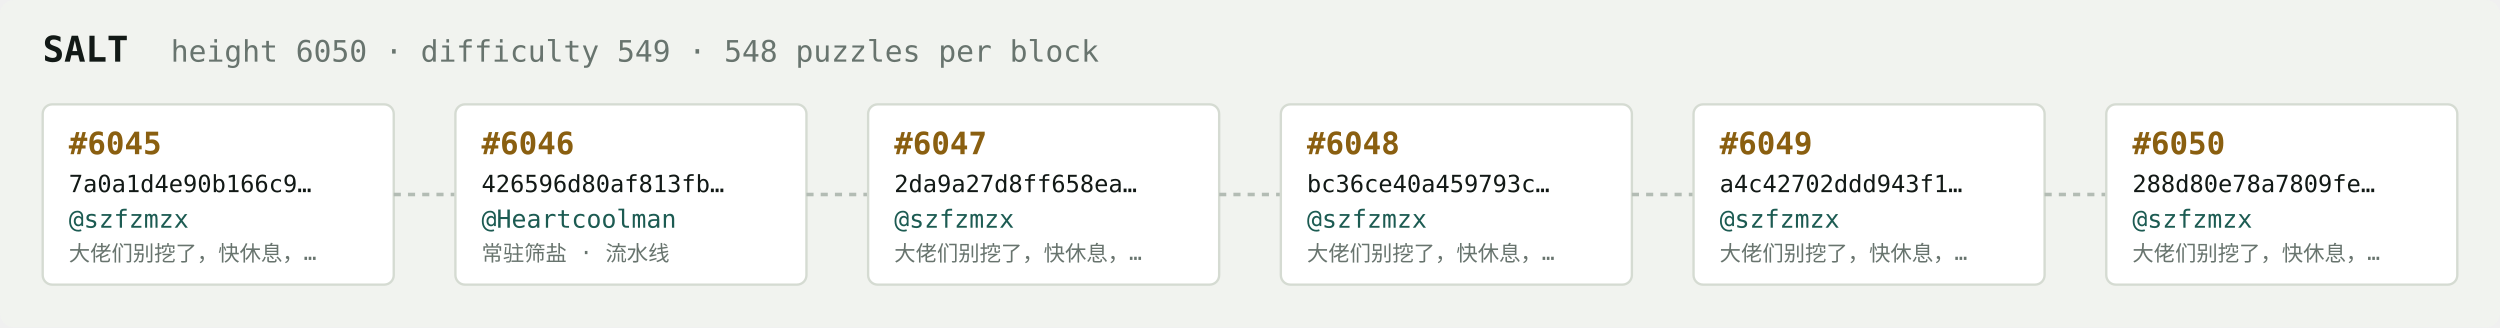
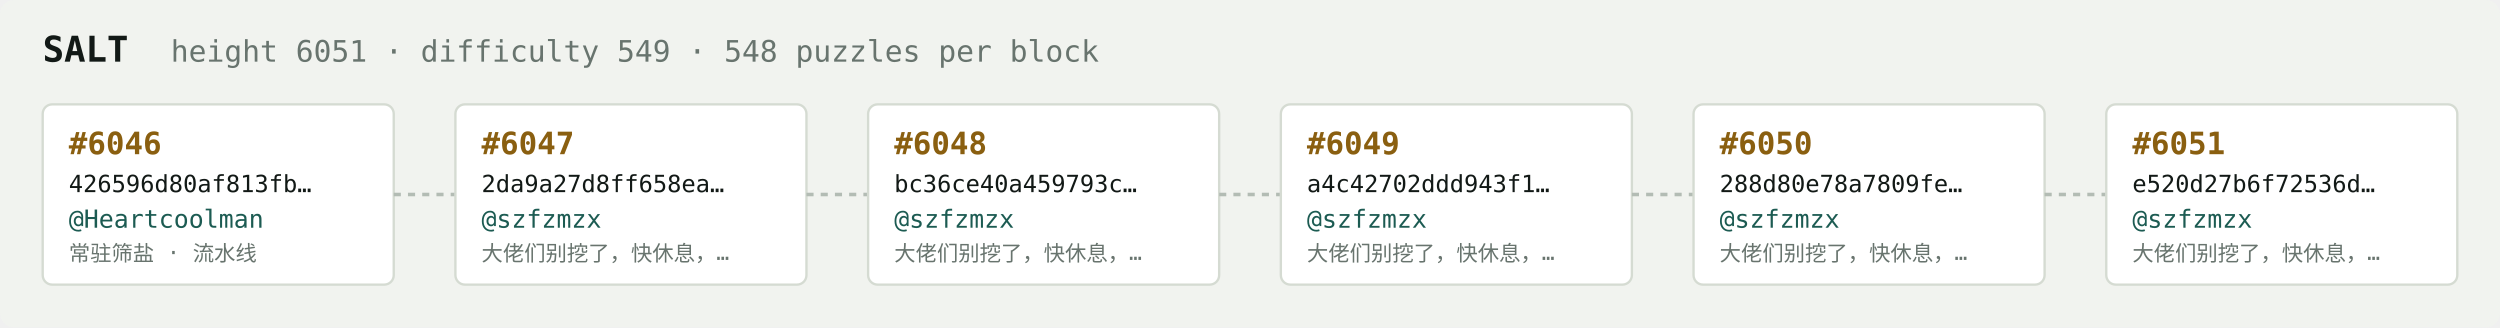
<svg xmlns="http://www.w3.org/2000/svg" width="1054" height="138" viewBox="0 0 1054 138" font-family="ui-monospace,SFMono-Regular,Menlo,monospace">
  <rect fill="#f1f3ef" width="1054" height="138" rx="6" />
  <text x="18" y="26" fill="#121916" font-size="15" font-weight="700">SALT</text>
-   <text x="72" y="26" fill="#68746e" font-size="12.5">height 6050 · difficulty 549 · 548 puzzles per block</text>
+   <text x="72" y="26" fill="#68746e" font-size="12.5">height 6051 · difficulty 549 · 548 puzzles per block</text>
  <rect x="18" y="44" width="148" height="76" rx="4" fill="#ffffff" stroke="#d5dbd2" stroke-width="1" />
-   <text x="29" y="65" fill="#8a5f10" font-size="13" font-weight="700">#6045</text>
-   <text x="29" y="81" fill="#121916" font-size="10">7a0a1d4e90b166c9…</text>
-   <text x="29" y="96" fill="#1c5b52" font-size="10.5">@szfzmzx</text>
-   <text x="29" y="110" fill="#68746e" font-size="9">大佬们别挖了，快休息，…</text>
+   <text x="29" y="65" fill="#8a5f10" font-size="13" font-weight="700">#6046</text>
+   <text x="29" y="81" fill="#121916" font-size="10">426596d80af813fb…</text>
+   <text x="29" y="96" fill="#1c5b52" font-size="10.5">@Heartcoolman</text>
+   <text x="29" y="110" fill="#68746e" font-size="9">常驻筛盐 · 流水线</text>
  <line x1="166" y1="82.0" x2="192" y2="82.0" stroke="#b3bcb4" stroke-width="1.5" stroke-dasharray="3 3" />
  <rect x="192" y="44" width="148" height="76" rx="4" fill="#ffffff" stroke="#d5dbd2" stroke-width="1" />
-   <text x="203" y="65" fill="#8a5f10" font-size="13" font-weight="700">#6046</text>
-   <text x="203" y="81" fill="#121916" font-size="10">426596d80af813fb…</text>
-   <text x="203" y="96" fill="#1c5b52" font-size="10.5">@Heartcoolman</text>
-   <text x="203" y="110" fill="#68746e" font-size="9">常驻筛盐 · 流水线</text>
+   <text x="203" y="65" fill="#8a5f10" font-size="13" font-weight="700">#6047</text>
+   <text x="203" y="81" fill="#121916" font-size="10">2da9a27d8ff658ea…</text>
+   <text x="203" y="96" fill="#1c5b52" font-size="10.5">@szfzmzx</text>
+   <text x="203" y="110" fill="#68746e" font-size="9">大佬们别挖了，快休息，…</text>
  <line x1="340" y1="82.0" x2="366" y2="82.0" stroke="#b3bcb4" stroke-width="1.5" stroke-dasharray="3 3" />
  <rect x="366" y="44" width="148" height="76" rx="4" fill="#ffffff" stroke="#d5dbd2" stroke-width="1" />
-   <text x="377" y="65" fill="#8a5f10" font-size="13" font-weight="700">#6047</text>
-   <text x="377" y="81" fill="#121916" font-size="10">2da9a27d8ff658ea…</text>
+   <text x="377" y="65" fill="#8a5f10" font-size="13" font-weight="700">#6048</text>
+   <text x="377" y="81" fill="#121916" font-size="10">bc36ce40a459793c…</text>
  <text x="377" y="96" fill="#1c5b52" font-size="10.5">@szfzmzx</text>
  <text x="377" y="110" fill="#68746e" font-size="9">大佬们别挖了，快休息，…</text>
  <line x1="514" y1="82.0" x2="540" y2="82.0" stroke="#b3bcb4" stroke-width="1.5" stroke-dasharray="3 3" />
  <rect x="540" y="44" width="148" height="76" rx="4" fill="#ffffff" stroke="#d5dbd2" stroke-width="1" />
-   <text x="551" y="65" fill="#8a5f10" font-size="13" font-weight="700">#6048</text>
-   <text x="551" y="81" fill="#121916" font-size="10">bc36ce40a459793c…</text>
+   <text x="551" y="65" fill="#8a5f10" font-size="13" font-weight="700">#6049</text>
+   <text x="551" y="81" fill="#121916" font-size="10">a4c42702ddd943f1…</text>
  <text x="551" y="96" fill="#1c5b52" font-size="10.5">@szfzmzx</text>
  <text x="551" y="110" fill="#68746e" font-size="9">大佬们别挖了，快休息，…</text>
  <line x1="688" y1="82.0" x2="714" y2="82.0" stroke="#b3bcb4" stroke-width="1.5" stroke-dasharray="3 3" />
  <rect x="714" y="44" width="148" height="76" rx="4" fill="#ffffff" stroke="#d5dbd2" stroke-width="1" />
-   <text x="725" y="65" fill="#8a5f10" font-size="13" font-weight="700">#6049</text>
-   <text x="725" y="81" fill="#121916" font-size="10">a4c42702ddd943f1…</text>
+   <text x="725" y="65" fill="#8a5f10" font-size="13" font-weight="700">#6050</text>
+   <text x="725" y="81" fill="#121916" font-size="10">288d80e78a7809fe…</text>
  <text x="725" y="96" fill="#1c5b52" font-size="10.5">@szfzmzx</text>
  <text x="725" y="110" fill="#68746e" font-size="9">大佬们别挖了，快休息，…</text>
  <line x1="862" y1="82.0" x2="888" y2="82.0" stroke="#b3bcb4" stroke-width="1.5" stroke-dasharray="3 3" />
  <rect x="888" y="44" width="148" height="76" rx="4" fill="#ffffff" stroke="#d5dbd2" stroke-width="1" />
-   <text x="899" y="65" fill="#8a5f10" font-size="13" font-weight="700">#6050</text>
-   <text x="899" y="81" fill="#121916" font-size="10">288d80e78a7809fe…</text>
+   <text x="899" y="65" fill="#8a5f10" font-size="13" font-weight="700">#6051</text>
+   <text x="899" y="81" fill="#121916" font-size="10">e520d27b6f72536d…</text>
  <text x="899" y="96" fill="#1c5b52" font-size="10.5">@szfzmzx</text>
  <text x="899" y="110" fill="#68746e" font-size="9">大佬们别挖了，快休息，…</text>
</svg>
